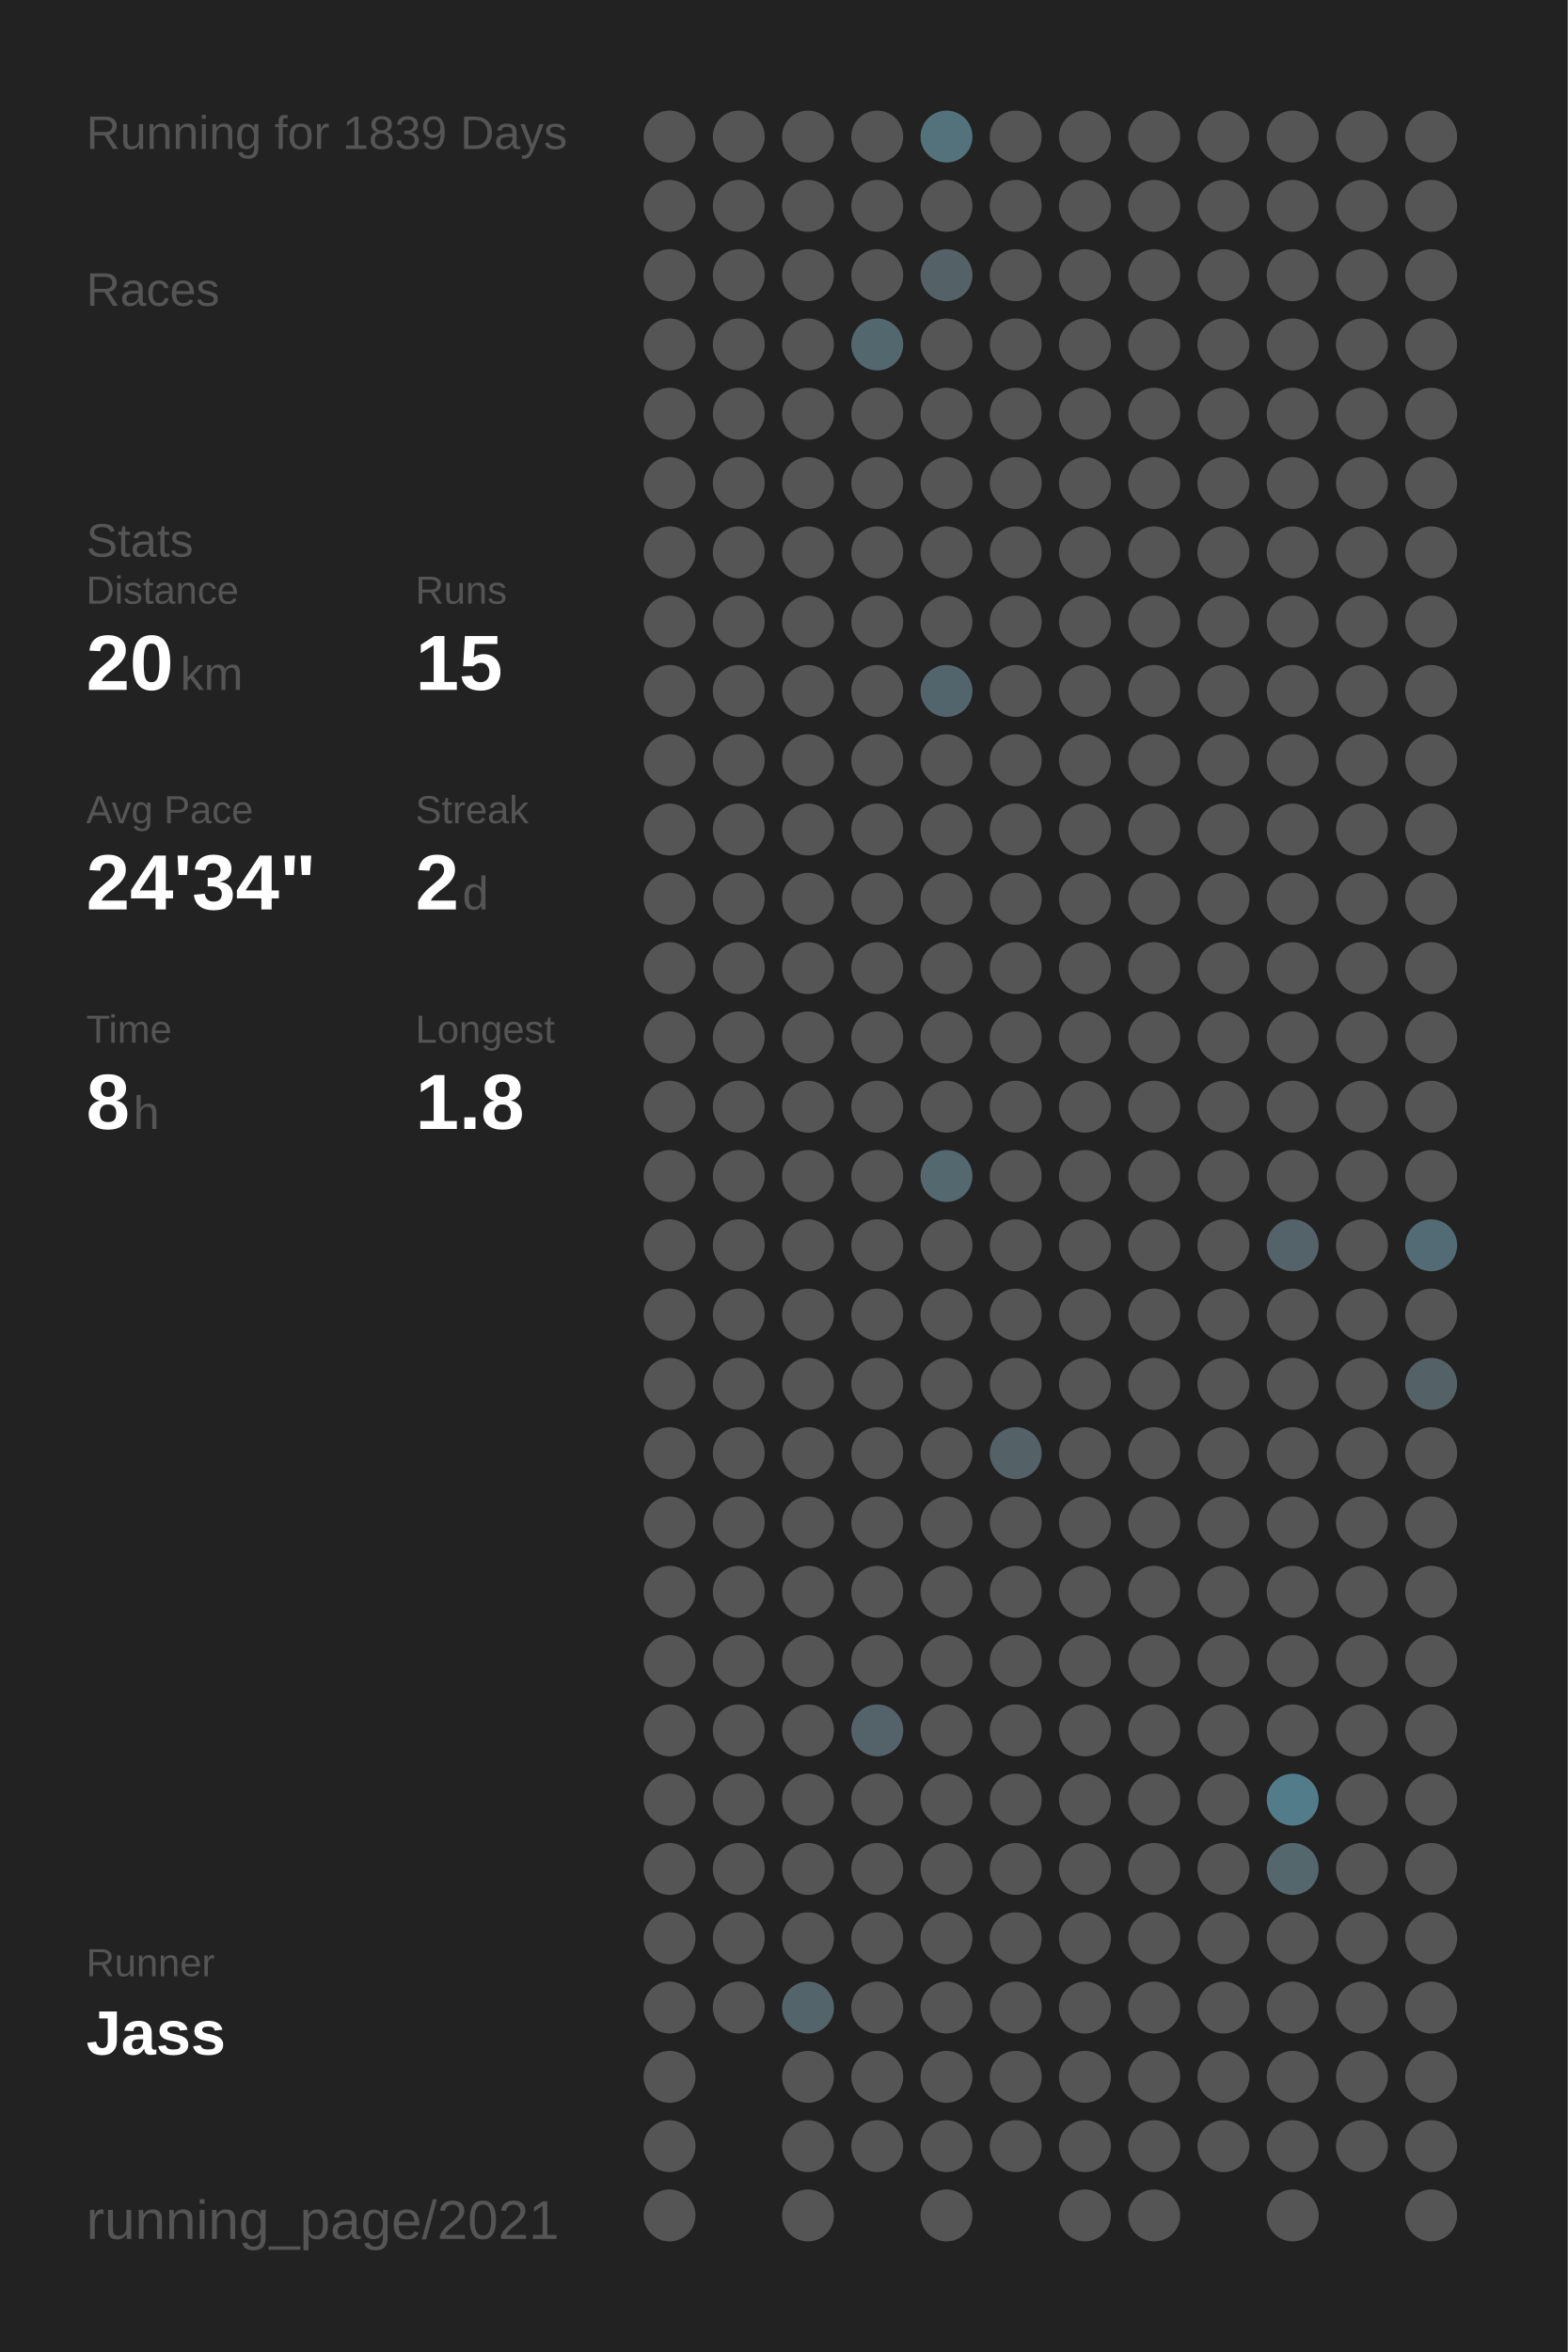
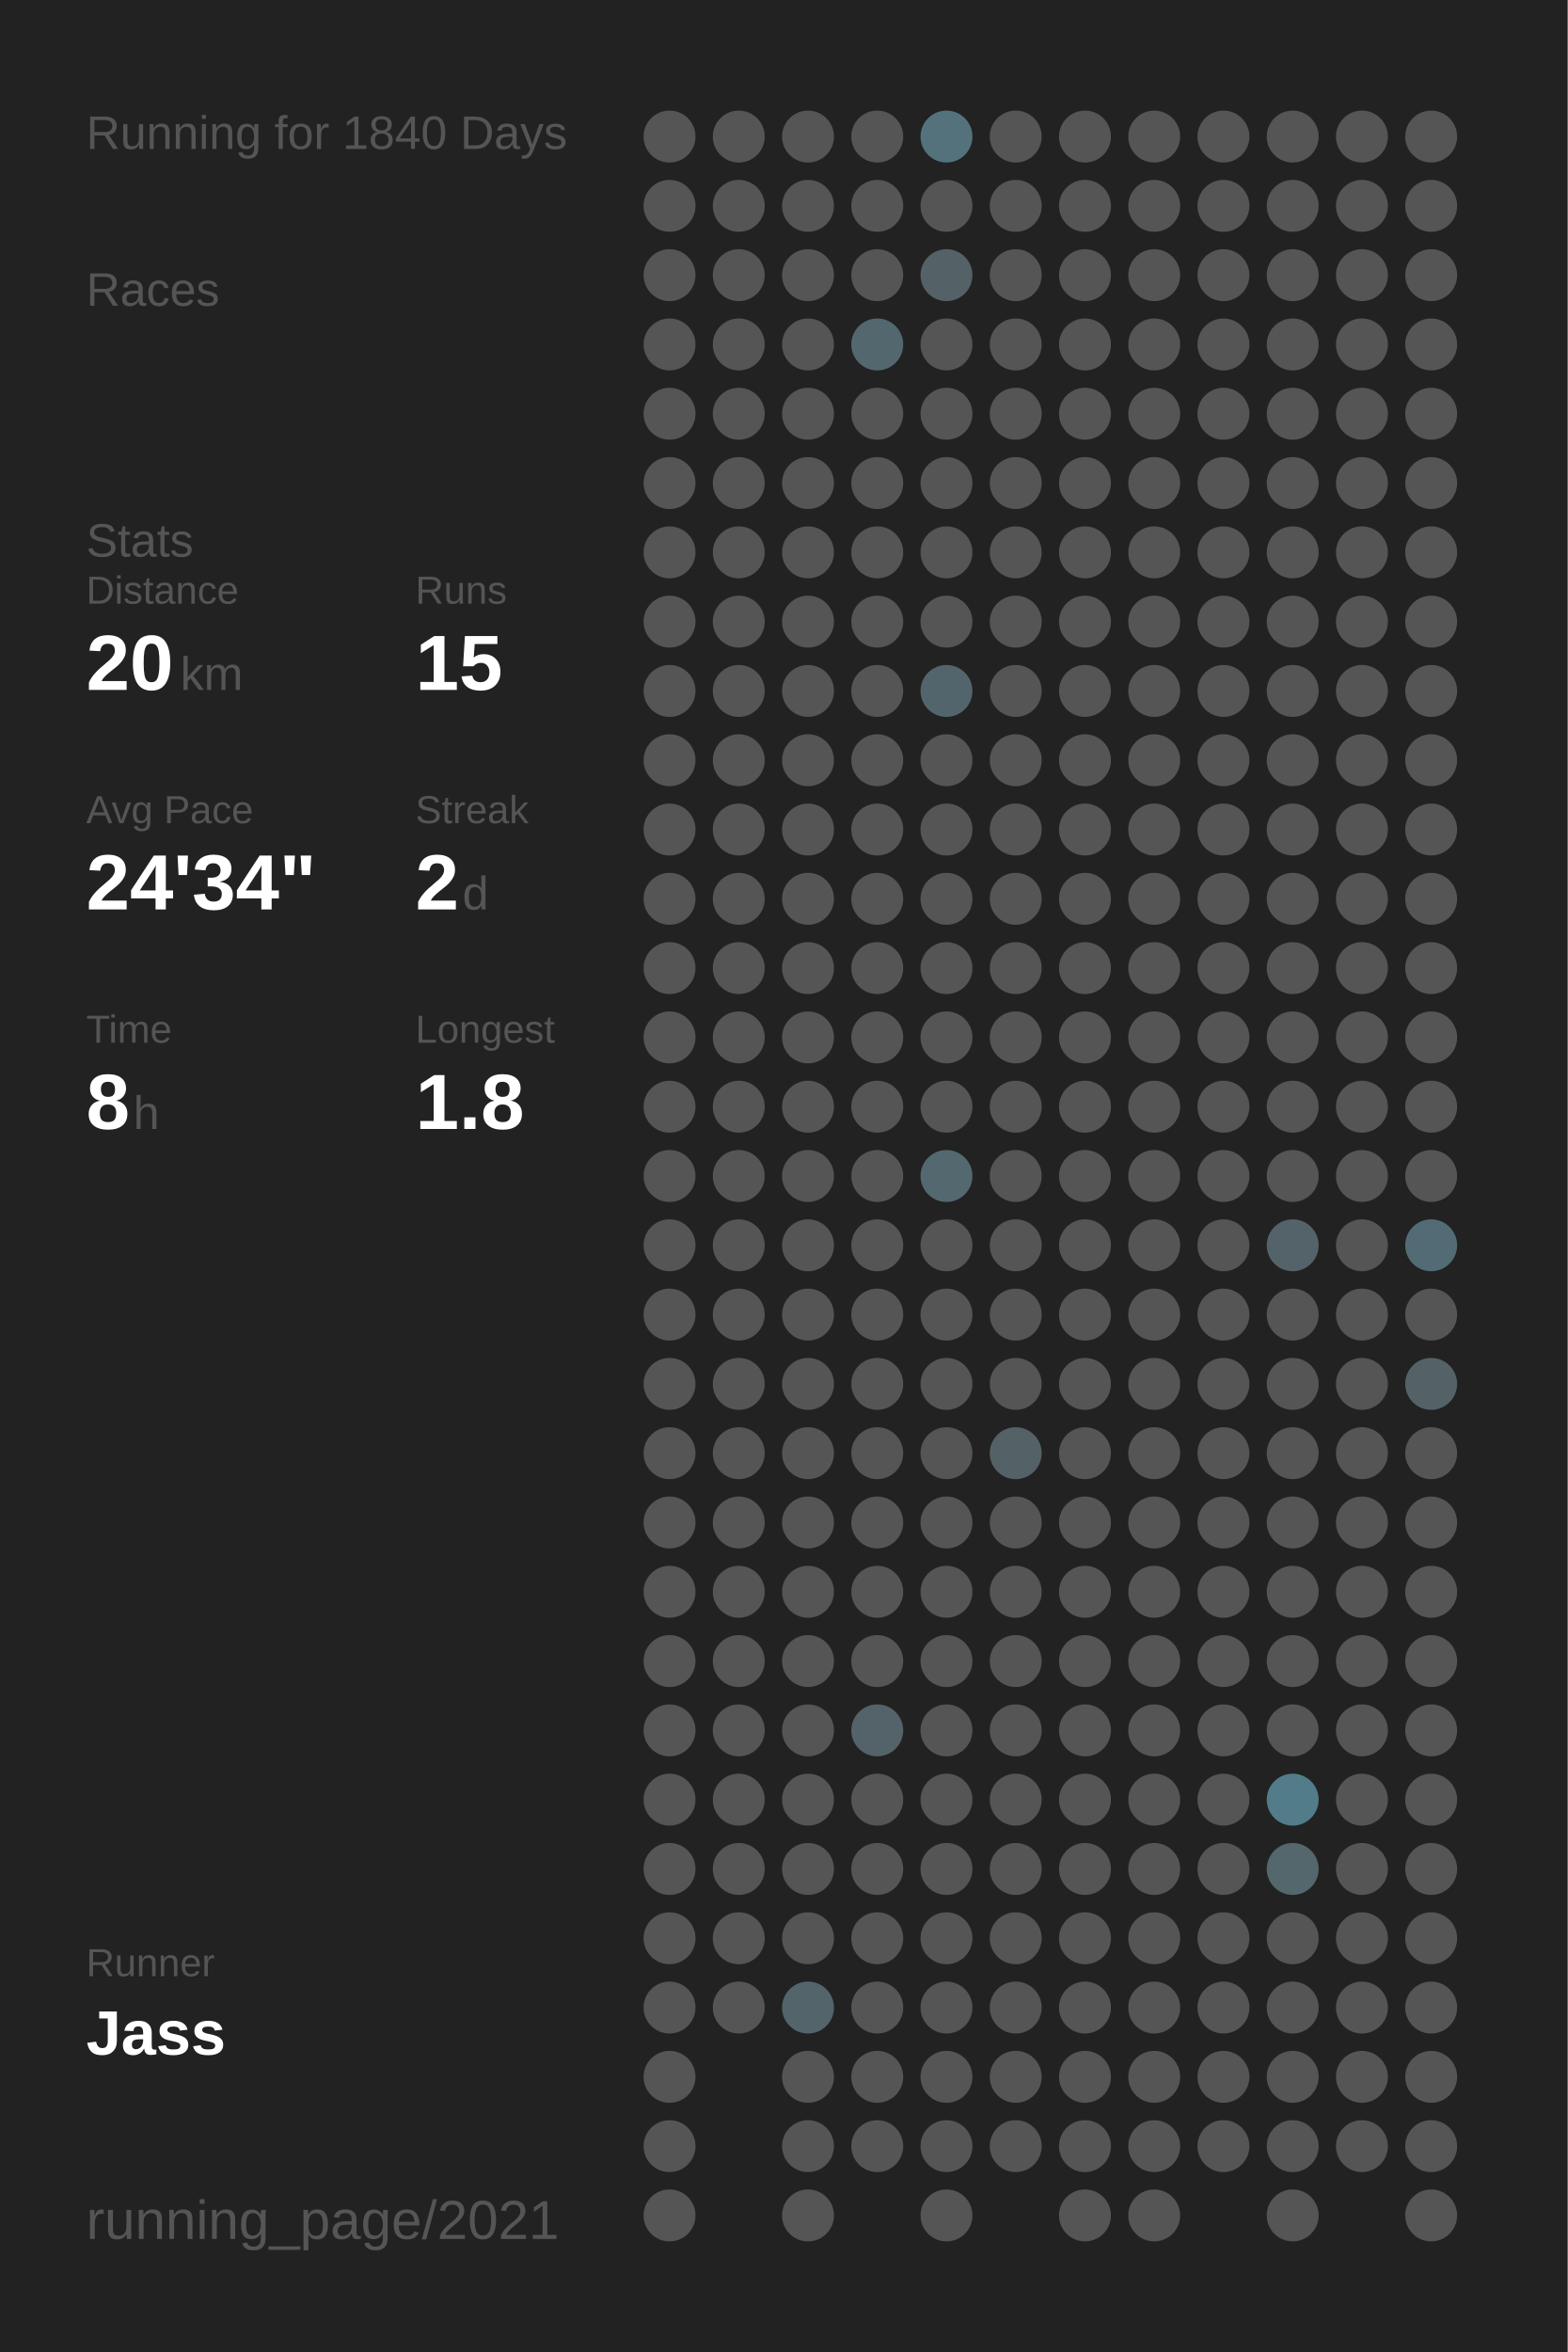
<svg xmlns="http://www.w3.org/2000/svg" baseProfile="full" height="300mm" version="1.1" viewBox="0,0,200,300" width="200mm">
  <defs />
  <rect fill="#222222" height="300" width="200" x="0" y="0" />
-   <text fill="#555555" style="font-size:6px; font-family:Arial;" x="11" y="19">Running for 1839 Days</text>
+   <text fill="#555555" style="font-size:6px; font-family:Arial;" x="11" y="19">Running for 1840 Days</text>
  <text fill="#555555" style="font-size:6px; font-family:Arial;" x="11" y="39">Races</text>
  <text fill="#555555" style="font-size:6px; font-family:Arial;" x="11" y="71">Stats</text>
  <text fill="#555555" style="font-size:5px; font-family:Arial;" x="11" y="77">Distance</text>
  <text fill="#FFFFFF" style="font-size:10px; font-family:Arial; font-weight:bold;" x="11" y="88">20</text>
  <text fill="#555555" style="font-size:6px; font-family:Arial;" x="23" y="88">km</text>
  <text fill="#555555" style="font-size:5px; font-family:Arial;" x="53" y="77">Runs</text>
  <text fill="#FFFFFF" style="font-size:10px; font-family:Arial; font-weight:bold;" x="53" y="88">15</text>
  <text fill="#555555" style="font-size:5px; font-family:Arial;" x="11" y="105">Avg Pace</text>
  <text fill="#FFFFFF" style="font-size:10px; font-family:Arial; font-weight:bold;" x="11" y="116">24'34"</text>
  <text fill="#555555" style="font-size:5px; font-family:Arial;" x="53" y="105">Streak</text>
  <text fill="#FFFFFF" style="font-size:10px; font-family:Arial; font-weight:bold;" x="53" y="116">2</text>
  <text fill="#555555" style="font-size:6px; font-family:Arial;" x="59" y="116">d</text>
  <text fill="#555555" style="font-size:5px; font-family:Arial;" x="11" y="133">Time</text>
  <text fill="#FFFFFF" style="font-size:10px; font-family:Arial; font-weight:bold;" x="11" y="144">8</text>
  <text fill="#555555" style="font-size:6px; font-family:Arial;" x="17" y="144">h</text>
  <text fill="#555555" style="font-size:5px; font-family:Arial;" x="53" y="133">Longest</text>
  <text fill="#FFFFFF" style="font-size:10px; font-family:Arial; font-weight:bold;" x="53" y="144">1.8</text>
  <text fill="#555555" style="font-size:5px; font-family:Arial;" x="11" y="252.065">Runner</text>
  <text fill="#FFFFFF" style="font-size:8px; font-family:Arial; font-weight:bold;" x="11" y="262.065">Jass</text>
  <text fill="#555555" style="font-size:7px; font-family:Arial;" x="11" y="285.581">running_page/2021</text>
  <circle cx="85.417" cy="17.419" fill="#555555" r="3.312" />
  <circle cx="85.417" cy="26.258" fill="#555555" r="3.312" />
  <circle cx="85.417" cy="35.097" fill="#555555" r="3.312" />
  <circle cx="85.417" cy="43.935" fill="#555555" r="3.312" />
  <circle cx="85.417" cy="52.774" fill="#555555" r="3.312" />
  <circle cx="85.417" cy="61.613" fill="#555555" r="3.312" />
  <circle cx="85.417" cy="70.452" fill="#555555" r="3.312" />
  <circle cx="85.417" cy="79.29" fill="#555555" r="3.312" />
  <circle cx="85.417" cy="88.129" fill="#555555" r="3.312" />
  <circle cx="85.417" cy="96.968" fill="#555555" r="3.312" />
  <circle cx="85.417" cy="105.806" fill="#555555" r="3.312" />
  <circle cx="85.417" cy="114.645" fill="#555555" r="3.312" />
  <circle cx="85.417" cy="123.484" fill="#555555" r="3.312" />
  <circle cx="85.417" cy="132.323" fill="#555555" r="3.312" />
  <circle cx="85.417" cy="141.161" fill="#555555" r="3.312" />
  <circle cx="85.417" cy="150" fill="#555555" r="3.312" />
  <circle cx="85.417" cy="158.839" fill="#555555" r="3.312" />
  <circle cx="85.417" cy="167.677" fill="#555555" r="3.312" />
  <circle cx="85.417" cy="176.516" fill="#555555" r="3.312" />
  <circle cx="85.417" cy="185.355" fill="#555555" r="3.312" />
  <circle cx="85.417" cy="194.194" fill="#555555" r="3.312" />
  <circle cx="85.417" cy="203.032" fill="#555555" r="3.312" />
  <circle cx="85.417" cy="211.871" fill="#555555" r="3.312" />
  <circle cx="85.417" cy="220.71" fill="#555555" r="3.312" />
  <circle cx="85.417" cy="229.548" fill="#555555" r="3.312" />
  <circle cx="85.417" cy="238.387" fill="#555555" r="3.312" />
  <circle cx="85.417" cy="247.226" fill="#555555" r="3.312" />
  <circle cx="85.417" cy="256.065" fill="#555555" r="3.312" />
  <circle cx="85.417" cy="264.903" fill="#555555" r="3.312" />
  <circle cx="85.417" cy="273.742" fill="#555555" r="3.312" />
  <circle cx="85.417" cy="282.581" fill="#555555" r="3.312" />
  <circle cx="94.25" cy="17.419" fill="#555555" r="3.312" />
  <circle cx="94.25" cy="26.258" fill="#555555" r="3.312" />
  <circle cx="94.25" cy="35.097" fill="#555555" r="3.312" />
  <circle cx="94.25" cy="43.935" fill="#555555" r="3.312" />
  <circle cx="94.25" cy="52.774" fill="#555555" r="3.312" />
  <circle cx="94.25" cy="61.613" fill="#555555" r="3.312" />
  <circle cx="94.25" cy="70.452" fill="#555555" r="3.312" />
  <circle cx="94.25" cy="79.29" fill="#555555" r="3.312" />
  <circle cx="94.25" cy="88.129" fill="#555555" r="3.312" />
  <circle cx="94.25" cy="96.968" fill="#555555" r="3.312" />
  <circle cx="94.25" cy="105.806" fill="#555555" r="3.312" />
  <circle cx="94.25" cy="114.645" fill="#555555" r="3.312" />
  <circle cx="94.25" cy="123.484" fill="#555555" r="3.312" />
  <circle cx="94.25" cy="132.323" fill="#555555" r="3.312" />
  <circle cx="94.25" cy="141.161" fill="#555555" r="3.312" />
  <circle cx="94.25" cy="150" fill="#555555" r="3.312" />
  <circle cx="94.25" cy="158.839" fill="#555555" r="3.312" />
  <circle cx="94.25" cy="167.677" fill="#555555" r="3.312" />
  <circle cx="94.25" cy="176.516" fill="#555555" r="3.312" />
  <circle cx="94.25" cy="185.355" fill="#555555" r="3.312" />
  <circle cx="94.25" cy="194.194" fill="#555555" r="3.312" />
  <circle cx="94.25" cy="203.032" fill="#555555" r="3.312" />
  <circle cx="94.25" cy="211.871" fill="#555555" r="3.312" />
  <circle cx="94.25" cy="220.71" fill="#555555" r="3.312" />
  <circle cx="94.25" cy="229.548" fill="#555555" r="3.312" />
  <circle cx="94.25" cy="238.387" fill="#555555" r="3.312" />
  <circle cx="94.25" cy="247.226" fill="#555555" r="3.312" />
  <circle cx="94.25" cy="256.065" fill="#555555" r="3.312" />
  <circle cx="103.083" cy="17.419" fill="#555555" r="3.312" />
  <circle cx="103.083" cy="26.258" fill="#555555" r="3.312" />
  <circle cx="103.083" cy="35.097" fill="#555555" r="3.312" />
  <circle cx="103.083" cy="43.935" fill="#555555" r="3.312" />
  <circle cx="103.083" cy="52.774" fill="#555555" r="3.312" />
  <circle cx="103.083" cy="61.613" fill="#555555" r="3.312" />
  <circle cx="103.083" cy="70.452" fill="#555555" r="3.312" />
  <circle cx="103.083" cy="79.29" fill="#555555" r="3.312" />
  <circle cx="103.083" cy="88.129" fill="#555555" r="3.312" />
  <circle cx="103.083" cy="96.968" fill="#555555" r="3.312" />
  <circle cx="103.083" cy="105.806" fill="#555555" r="3.312" />
  <circle cx="103.083" cy="114.645" fill="#555555" r="3.312" />
  <circle cx="103.083" cy="123.484" fill="#555555" r="3.312" />
  <circle cx="103.083" cy="132.323" fill="#555555" r="3.312" />
  <circle cx="103.083" cy="141.161" fill="#555555" r="3.312" />
  <circle cx="103.083" cy="150" fill="#555555" r="3.312" />
  <circle cx="103.083" cy="158.839" fill="#555555" r="3.312" />
  <circle cx="103.083" cy="167.677" fill="#555555" r="3.312" />
  <circle cx="103.083" cy="176.516" fill="#555555" r="3.312" />
  <circle cx="103.083" cy="185.355" fill="#555555" r="3.312" />
  <circle cx="103.083" cy="194.194" fill="#555555" r="3.312" />
  <circle cx="103.083" cy="203.032" fill="#555555" r="3.312" />
  <circle cx="103.083" cy="211.871" fill="#555555" r="3.312" />
  <circle cx="103.083" cy="220.71" fill="#555555" r="3.312" />
  <circle cx="103.083" cy="229.548" fill="#555555" r="3.312" />
  <circle cx="103.083" cy="238.387" fill="#555555" r="3.312" />
  <circle cx="103.083" cy="247.226" fill="#555555" r="3.312" />
  <circle cx="103.083" cy="256.065" fill="#53656b" r="3.312" />
  <circle cx="103.083" cy="264.903" fill="#555555" r="3.312" />
  <circle cx="103.083" cy="273.742" fill="#555555" r="3.312" />
  <circle cx="103.083" cy="282.581" fill="#555555" r="3.312" />
  <circle cx="111.917" cy="17.419" fill="#555555" r="3.312" />
  <circle cx="111.917" cy="26.258" fill="#555555" r="3.312" />
  <circle cx="111.917" cy="35.097" fill="#555555" r="3.312" />
  <circle cx="111.917" cy="43.935" fill="#53676e" r="3.312" />
  <circle cx="111.917" cy="52.774" fill="#555555" r="3.312" />
  <circle cx="111.917" cy="61.613" fill="#555555" r="3.312" />
  <circle cx="111.917" cy="70.452" fill="#555555" r="3.312" />
  <circle cx="111.917" cy="79.29" fill="#555555" r="3.312" />
  <circle cx="111.917" cy="88.129" fill="#555555" r="3.312" />
  <circle cx="111.917" cy="96.968" fill="#555555" r="3.312" />
  <circle cx="111.917" cy="105.806" fill="#555555" r="3.312" />
  <circle cx="111.917" cy="114.645" fill="#555555" r="3.312" />
  <circle cx="111.917" cy="123.484" fill="#555555" r="3.312" />
  <circle cx="111.917" cy="132.323" fill="#555555" r="3.312" />
  <circle cx="111.917" cy="141.161" fill="#555555" r="3.312" />
  <circle cx="111.917" cy="150" fill="#555555" r="3.312" />
  <circle cx="111.917" cy="158.839" fill="#555555" r="3.312" />
  <circle cx="111.917" cy="167.677" fill="#555555" r="3.312" />
  <circle cx="111.917" cy="176.516" fill="#555555" r="3.312" />
  <circle cx="111.917" cy="185.355" fill="#555555" r="3.312" />
  <circle cx="111.917" cy="194.194" fill="#555555" r="3.312" />
  <circle cx="111.917" cy="203.032" fill="#555555" r="3.312" />
  <circle cx="111.917" cy="211.871" fill="#555555" r="3.312" />
  <circle cx="111.917" cy="220.71" fill="#546369" r="3.312" />
  <circle cx="111.917" cy="229.548" fill="#555555" r="3.312" />
  <circle cx="111.917" cy="238.387" fill="#555555" r="3.312" />
  <circle cx="111.917" cy="247.226" fill="#555555" r="3.312" />
  <circle cx="111.917" cy="256.065" fill="#555555" r="3.312" />
  <circle cx="111.917" cy="264.903" fill="#555555" r="3.312" />
  <circle cx="111.917" cy="273.742" fill="#555555" r="3.312" />
  <circle cx="120.75" cy="17.419" fill="#53727c" r="3.312" />
  <circle cx="120.75" cy="26.258" fill="#555555" r="3.312" />
  <circle cx="120.75" cy="35.097" fill="#546166" r="3.312" />
  <circle cx="120.75" cy="43.935" fill="#555555" r="3.312" />
  <circle cx="120.75" cy="52.774" fill="#555555" r="3.312" />
  <circle cx="120.75" cy="61.613" fill="#555555" r="3.312" />
  <circle cx="120.75" cy="70.452" fill="#555555" r="3.312" />
  <circle cx="120.75" cy="79.29" fill="#555555" r="3.312" />
  <circle cx="120.75" cy="88.129" fill="#53656c" r="3.312" />
  <circle cx="120.75" cy="96.968" fill="#555555" r="3.312" />
  <circle cx="120.75" cy="105.806" fill="#555555" r="3.312" />
  <circle cx="120.75" cy="114.645" fill="#555555" r="3.312" />
  <circle cx="120.75" cy="123.484" fill="#555555" r="3.312" />
  <circle cx="120.75" cy="132.323" fill="#555555" r="3.312" />
  <circle cx="120.75" cy="141.161" fill="#555555" r="3.312" />
  <circle cx="120.75" cy="150" fill="#53686f" r="3.312" />
  <circle cx="120.75" cy="158.839" fill="#555555" r="3.312" />
  <circle cx="120.75" cy="167.677" fill="#555555" r="3.312" />
  <circle cx="120.75" cy="176.516" fill="#555555" r="3.312" />
  <circle cx="120.75" cy="185.355" fill="#555555" r="3.312" />
  <circle cx="120.75" cy="194.194" fill="#555555" r="3.312" />
  <circle cx="120.75" cy="203.032" fill="#555555" r="3.312" />
  <circle cx="120.75" cy="211.871" fill="#555555" r="3.312" />
  <circle cx="120.75" cy="220.71" fill="#555555" r="3.312" />
  <circle cx="120.75" cy="229.548" fill="#555555" r="3.312" />
  <circle cx="120.75" cy="238.387" fill="#555555" r="3.312" />
  <circle cx="120.75" cy="247.226" fill="#555555" r="3.312" />
  <circle cx="120.75" cy="256.065" fill="#555555" r="3.312" />
  <circle cx="120.75" cy="264.903" fill="#555555" r="3.312" />
  <circle cx="120.75" cy="273.742" fill="#555555" r="3.312" />
  <circle cx="120.75" cy="282.581" fill="#555555" r="3.312" />
  <circle cx="129.583" cy="17.419" fill="#555555" r="3.312" />
  <circle cx="129.583" cy="26.258" fill="#555555" r="3.312" />
  <circle cx="129.583" cy="35.097" fill="#555555" r="3.312" />
  <circle cx="129.583" cy="43.935" fill="#555555" r="3.312" />
  <circle cx="129.583" cy="52.774" fill="#555555" r="3.312" />
  <circle cx="129.583" cy="61.613" fill="#555555" r="3.312" />
  <circle cx="129.583" cy="70.452" fill="#555555" r="3.312" />
  <circle cx="129.583" cy="79.29" fill="#555555" r="3.312" />
  <circle cx="129.583" cy="88.129" fill="#555555" r="3.312" />
  <circle cx="129.583" cy="96.968" fill="#555555" r="3.312" />
  <circle cx="129.583" cy="105.806" fill="#555555" r="3.312" />
  <circle cx="129.583" cy="114.645" fill="#555555" r="3.312" />
  <circle cx="129.583" cy="123.484" fill="#555555" r="3.312" />
  <circle cx="129.583" cy="132.323" fill="#555555" r="3.312" />
  <circle cx="129.583" cy="141.161" fill="#555555" r="3.312" />
  <circle cx="129.583" cy="150" fill="#555555" r="3.312" />
  <circle cx="129.583" cy="158.839" fill="#555555" r="3.312" />
  <circle cx="129.583" cy="167.677" fill="#555555" r="3.312" />
  <circle cx="129.583" cy="176.516" fill="#555555" r="3.312" />
  <circle cx="129.583" cy="185.355" fill="#546267" r="3.312" />
  <circle cx="129.583" cy="194.194" fill="#555555" r="3.312" />
  <circle cx="129.583" cy="203.032" fill="#555555" r="3.312" />
  <circle cx="129.583" cy="211.871" fill="#555555" r="3.312" />
  <circle cx="129.583" cy="220.71" fill="#555555" r="3.312" />
  <circle cx="129.583" cy="229.548" fill="#555555" r="3.312" />
  <circle cx="129.583" cy="238.387" fill="#555555" r="3.312" />
  <circle cx="129.583" cy="247.226" fill="#555555" r="3.312" />
  <circle cx="129.583" cy="256.065" fill="#555555" r="3.312" />
  <circle cx="129.583" cy="264.903" fill="#555555" r="3.312" />
  <circle cx="129.583" cy="273.742" fill="#555555" r="3.312" />
  <circle cx="138.417" cy="17.419" fill="#555555" r="3.312" />
  <circle cx="138.417" cy="26.258" fill="#555555" r="3.312" />
  <circle cx="138.417" cy="35.097" fill="#555555" r="3.312" />
  <circle cx="138.417" cy="43.935" fill="#555555" r="3.312" />
  <circle cx="138.417" cy="52.774" fill="#555555" r="3.312" />
  <circle cx="138.417" cy="61.613" fill="#555555" r="3.312" />
  <circle cx="138.417" cy="70.452" fill="#555555" r="3.312" />
  <circle cx="138.417" cy="79.29" fill="#555555" r="3.312" />
  <circle cx="138.417" cy="88.129" fill="#555555" r="3.312" />
  <circle cx="138.417" cy="96.968" fill="#555555" r="3.312" />
  <circle cx="138.417" cy="105.806" fill="#555555" r="3.312" />
  <circle cx="138.417" cy="114.645" fill="#555555" r="3.312" />
  <circle cx="138.417" cy="123.484" fill="#555555" r="3.312" />
  <circle cx="138.417" cy="132.323" fill="#555555" r="3.312" />
  <circle cx="138.417" cy="141.161" fill="#555555" r="3.312" />
  <circle cx="138.417" cy="150" fill="#555555" r="3.312" />
  <circle cx="138.417" cy="158.839" fill="#555555" r="3.312" />
  <circle cx="138.417" cy="167.677" fill="#555555" r="3.312" />
  <circle cx="138.417" cy="176.516" fill="#555555" r="3.312" />
  <circle cx="138.417" cy="185.355" fill="#555555" r="3.312" />
  <circle cx="138.417" cy="194.194" fill="#555555" r="3.312" />
  <circle cx="138.417" cy="203.032" fill="#555555" r="3.312" />
  <circle cx="138.417" cy="211.871" fill="#555555" r="3.312" />
  <circle cx="138.417" cy="220.71" fill="#555555" r="3.312" />
  <circle cx="138.417" cy="229.548" fill="#555555" r="3.312" />
  <circle cx="138.417" cy="238.387" fill="#555555" r="3.312" />
  <circle cx="138.417" cy="247.226" fill="#555555" r="3.312" />
  <circle cx="138.417" cy="256.065" fill="#555555" r="3.312" />
  <circle cx="138.417" cy="264.903" fill="#555555" r="3.312" />
  <circle cx="138.417" cy="273.742" fill="#555555" r="3.312" />
  <circle cx="138.417" cy="282.581" fill="#555555" r="3.312" />
  <circle cx="147.25" cy="17.419" fill="#555555" r="3.312" />
  <circle cx="147.25" cy="26.258" fill="#555555" r="3.312" />
  <circle cx="147.25" cy="35.097" fill="#555555" r="3.312" />
  <circle cx="147.25" cy="43.935" fill="#555555" r="3.312" />
  <circle cx="147.25" cy="52.774" fill="#555555" r="3.312" />
  <circle cx="147.25" cy="61.613" fill="#555555" r="3.312" />
  <circle cx="147.25" cy="70.452" fill="#555555" r="3.312" />
  <circle cx="147.25" cy="79.29" fill="#555555" r="3.312" />
  <circle cx="147.25" cy="88.129" fill="#555555" r="3.312" />
  <circle cx="147.25" cy="96.968" fill="#555555" r="3.312" />
  <circle cx="147.25" cy="105.806" fill="#555555" r="3.312" />
  <circle cx="147.25" cy="114.645" fill="#555555" r="3.312" />
  <circle cx="147.25" cy="123.484" fill="#555555" r="3.312" />
  <circle cx="147.25" cy="132.323" fill="#555555" r="3.312" />
  <circle cx="147.25" cy="141.161" fill="#555555" r="3.312" />
  <circle cx="147.25" cy="150" fill="#555555" r="3.312" />
  <circle cx="147.25" cy="158.839" fill="#555555" r="3.312" />
  <circle cx="147.25" cy="167.677" fill="#555555" r="3.312" />
  <circle cx="147.25" cy="176.516" fill="#555555" r="3.312" />
  <circle cx="147.25" cy="185.355" fill="#555555" r="3.312" />
  <circle cx="147.25" cy="194.194" fill="#555555" r="3.312" />
  <circle cx="147.25" cy="203.032" fill="#555555" r="3.312" />
  <circle cx="147.25" cy="211.871" fill="#555555" r="3.312" />
  <circle cx="147.25" cy="220.71" fill="#555555" r="3.312" />
  <circle cx="147.25" cy="229.548" fill="#555555" r="3.312" />
  <circle cx="147.25" cy="238.387" fill="#555555" r="3.312" />
  <circle cx="147.25" cy="247.226" fill="#555555" r="3.312" />
  <circle cx="147.25" cy="256.065" fill="#555555" r="3.312" />
  <circle cx="147.25" cy="264.903" fill="#555555" r="3.312" />
  <circle cx="147.25" cy="273.742" fill="#555555" r="3.312" />
  <circle cx="147.25" cy="282.581" fill="#555555" r="3.312" />
  <circle cx="156.083" cy="17.419" fill="#555555" r="3.312" />
  <circle cx="156.083" cy="26.258" fill="#555555" r="3.312" />
  <circle cx="156.083" cy="35.097" fill="#555555" r="3.312" />
  <circle cx="156.083" cy="43.935" fill="#555555" r="3.312" />
  <circle cx="156.083" cy="52.774" fill="#555555" r="3.312" />
  <circle cx="156.083" cy="61.613" fill="#555555" r="3.312" />
  <circle cx="156.083" cy="70.452" fill="#555555" r="3.312" />
  <circle cx="156.083" cy="79.29" fill="#555555" r="3.312" />
  <circle cx="156.083" cy="88.129" fill="#555555" r="3.312" />
  <circle cx="156.083" cy="96.968" fill="#555555" r="3.312" />
  <circle cx="156.083" cy="105.806" fill="#555555" r="3.312" />
  <circle cx="156.083" cy="114.645" fill="#555555" r="3.312" />
  <circle cx="156.083" cy="123.484" fill="#555555" r="3.312" />
  <circle cx="156.083" cy="132.323" fill="#555555" r="3.312" />
  <circle cx="156.083" cy="141.161" fill="#555555" r="3.312" />
  <circle cx="156.083" cy="150" fill="#555555" r="3.312" />
  <circle cx="156.083" cy="158.839" fill="#555555" r="3.312" />
  <circle cx="156.083" cy="167.677" fill="#555555" r="3.312" />
  <circle cx="156.083" cy="176.516" fill="#555555" r="3.312" />
  <circle cx="156.083" cy="185.355" fill="#555555" r="3.312" />
  <circle cx="156.083" cy="194.194" fill="#555555" r="3.312" />
  <circle cx="156.083" cy="203.032" fill="#555555" r="3.312" />
  <circle cx="156.083" cy="211.871" fill="#555555" r="3.312" />
  <circle cx="156.083" cy="220.71" fill="#555555" r="3.312" />
  <circle cx="156.083" cy="229.548" fill="#555555" r="3.312" />
  <circle cx="156.083" cy="238.387" fill="#555555" r="3.312" />
  <circle cx="156.083" cy="247.226" fill="#555555" r="3.312" />
  <circle cx="156.083" cy="256.065" fill="#555555" r="3.312" />
  <circle cx="156.083" cy="264.903" fill="#555555" r="3.312" />
  <circle cx="156.083" cy="273.742" fill="#555555" r="3.312" />
  <circle cx="164.917" cy="17.419" fill="#555555" r="3.312" />
  <circle cx="164.917" cy="26.258" fill="#555555" r="3.312" />
  <circle cx="164.917" cy="35.097" fill="#555555" r="3.312" />
  <circle cx="164.917" cy="43.935" fill="#555555" r="3.312" />
  <circle cx="164.917" cy="52.774" fill="#555555" r="3.312" />
  <circle cx="164.917" cy="61.613" fill="#555555" r="3.312" />
  <circle cx="164.917" cy="70.452" fill="#555555" r="3.312" />
  <circle cx="164.917" cy="79.29" fill="#555555" r="3.312" />
  <circle cx="164.917" cy="88.129" fill="#555555" r="3.312" />
  <circle cx="164.917" cy="96.968" fill="#555555" r="3.312" />
  <circle cx="164.917" cy="105.806" fill="#555555" r="3.312" />
  <circle cx="164.917" cy="114.645" fill="#555555" r="3.312" />
  <circle cx="164.917" cy="123.484" fill="#555555" r="3.312" />
  <circle cx="164.917" cy="132.323" fill="#555555" r="3.312" />
  <circle cx="164.917" cy="141.161" fill="#555555" r="3.312" />
  <circle cx="164.917" cy="150" fill="#555555" r="3.312" />
  <circle cx="164.917" cy="158.839" fill="#546369" r="3.312" />
  <circle cx="164.917" cy="167.677" fill="#555555" r="3.312" />
  <circle cx="164.917" cy="176.516" fill="#555555" r="3.312" />
  <circle cx="164.917" cy="185.355" fill="#555555" r="3.312" />
  <circle cx="164.917" cy="194.194" fill="#555555" r="3.312" />
  <circle cx="164.917" cy="203.032" fill="#555555" r="3.312" />
  <circle cx="164.917" cy="211.871" fill="#555555" r="3.312" />
  <circle cx="164.917" cy="220.71" fill="#555555" r="3.312" />
  <circle cx="164.917" cy="229.548" fill="#527c8a" r="3.312" />
  <circle cx="164.917" cy="238.387" fill="#53676d" r="3.312" />
  <circle cx="164.917" cy="247.226" fill="#555555" r="3.312" />
  <circle cx="164.917" cy="256.065" fill="#555555" r="3.312" />
  <circle cx="164.917" cy="264.903" fill="#555555" r="3.312" />
  <circle cx="164.917" cy="273.742" fill="#555555" r="3.312" />
  <circle cx="164.917" cy="282.581" fill="#555555" r="3.312" />
  <circle cx="173.75" cy="17.419" fill="#555555" r="3.312" />
  <circle cx="173.75" cy="26.258" fill="#555555" r="3.312" />
  <circle cx="173.75" cy="35.097" fill="#555555" r="3.312" />
  <circle cx="173.75" cy="43.935" fill="#555555" r="3.312" />
  <circle cx="173.75" cy="52.774" fill="#555555" r="3.312" />
  <circle cx="173.75" cy="61.613" fill="#555555" r="3.312" />
  <circle cx="173.75" cy="70.452" fill="#555555" r="3.312" />
  <circle cx="173.75" cy="79.29" fill="#555555" r="3.312" />
  <circle cx="173.75" cy="88.129" fill="#555555" r="3.312" />
  <circle cx="173.75" cy="96.968" fill="#555555" r="3.312" />
  <circle cx="173.75" cy="105.806" fill="#555555" r="3.312" />
  <circle cx="173.75" cy="114.645" fill="#555555" r="3.312" />
  <circle cx="173.75" cy="123.484" fill="#555555" r="3.312" />
  <circle cx="173.75" cy="132.323" fill="#555555" r="3.312" />
  <circle cx="173.75" cy="141.161" fill="#555555" r="3.312" />
  <circle cx="173.75" cy="150" fill="#555555" r="3.312" />
  <circle cx="173.75" cy="158.839" fill="#555555" r="3.312" />
  <circle cx="173.75" cy="167.677" fill="#555555" r="3.312" />
  <circle cx="173.75" cy="176.516" fill="#555555" r="3.312" />
  <circle cx="173.75" cy="185.355" fill="#555555" r="3.312" />
  <circle cx="173.75" cy="194.194" fill="#555555" r="3.312" />
  <circle cx="173.75" cy="203.032" fill="#555555" r="3.312" />
  <circle cx="173.75" cy="211.871" fill="#555555" r="3.312" />
  <circle cx="173.75" cy="220.71" fill="#555555" r="3.312" />
  <circle cx="173.75" cy="229.548" fill="#555555" r="3.312" />
  <circle cx="173.75" cy="238.387" fill="#555555" r="3.312" />
  <circle cx="173.75" cy="247.226" fill="#555555" r="3.312" />
  <circle cx="173.75" cy="256.065" fill="#555555" r="3.312" />
  <circle cx="173.75" cy="264.903" fill="#555555" r="3.312" />
  <circle cx="173.75" cy="273.742" fill="#555555" r="3.312" />
  <circle cx="182.583" cy="17.419" fill="#555555" r="3.312" />
  <circle cx="182.583" cy="26.258" fill="#555555" r="3.312" />
  <circle cx="182.583" cy="35.097" fill="#555555" r="3.312" />
  <circle cx="182.583" cy="43.935" fill="#555555" r="3.312" />
  <circle cx="182.583" cy="52.774" fill="#555555" r="3.312" />
  <circle cx="182.583" cy="61.613" fill="#555555" r="3.312" />
  <circle cx="182.583" cy="70.452" fill="#555555" r="3.312" />
  <circle cx="182.583" cy="79.29" fill="#555555" r="3.312" />
  <circle cx="182.583" cy="88.129" fill="#555555" r="3.312" />
  <circle cx="182.583" cy="96.968" fill="#555555" r="3.312" />
  <circle cx="182.583" cy="105.806" fill="#555555" r="3.312" />
  <circle cx="182.583" cy="114.645" fill="#555555" r="3.312" />
  <circle cx="182.583" cy="123.484" fill="#555555" r="3.312" />
  <circle cx="182.583" cy="132.323" fill="#555555" r="3.312" />
  <circle cx="182.583" cy="141.161" fill="#555555" r="3.312" />
  <circle cx="182.583" cy="150" fill="#555555" r="3.312" />
  <circle cx="182.583" cy="158.839" fill="#536b74" r="3.312" />
  <circle cx="182.583" cy="167.677" fill="#555555" r="3.312" />
  <circle cx="182.583" cy="176.516" fill="#546267" r="3.312" />
  <circle cx="182.583" cy="185.355" fill="#555555" r="3.312" />
  <circle cx="182.583" cy="194.194" fill="#555555" r="3.312" />
  <circle cx="182.583" cy="203.032" fill="#555555" r="3.312" />
  <circle cx="182.583" cy="211.871" fill="#555555" r="3.312" />
  <circle cx="182.583" cy="220.71" fill="#555555" r="3.312" />
  <circle cx="182.583" cy="229.548" fill="#555555" r="3.312" />
  <circle cx="182.583" cy="238.387" fill="#555555" r="3.312" />
  <circle cx="182.583" cy="247.226" fill="#555555" r="3.312" />
  <circle cx="182.583" cy="256.065" fill="#555555" r="3.312" />
  <circle cx="182.583" cy="264.903" fill="#555555" r="3.312" />
  <circle cx="182.583" cy="273.742" fill="#555555" r="3.312" />
  <circle cx="182.583" cy="282.581" fill="#555555" r="3.312" />
</svg>
